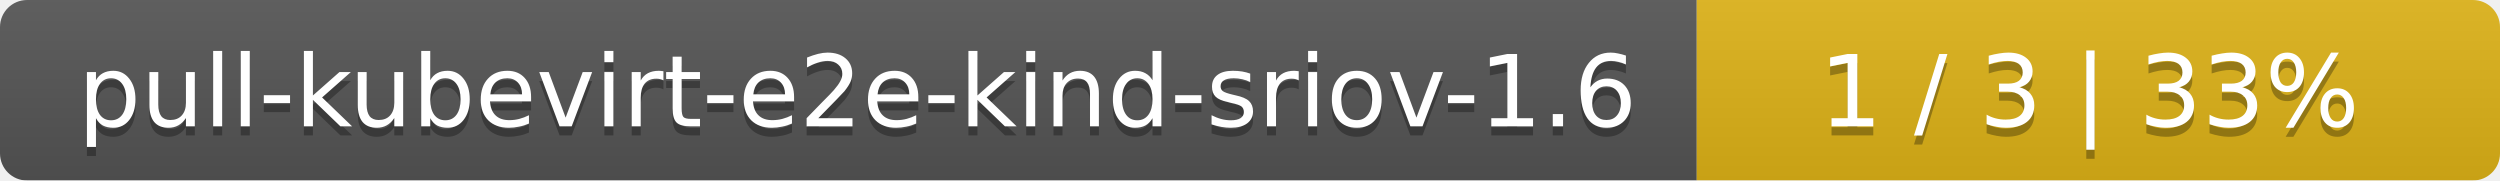
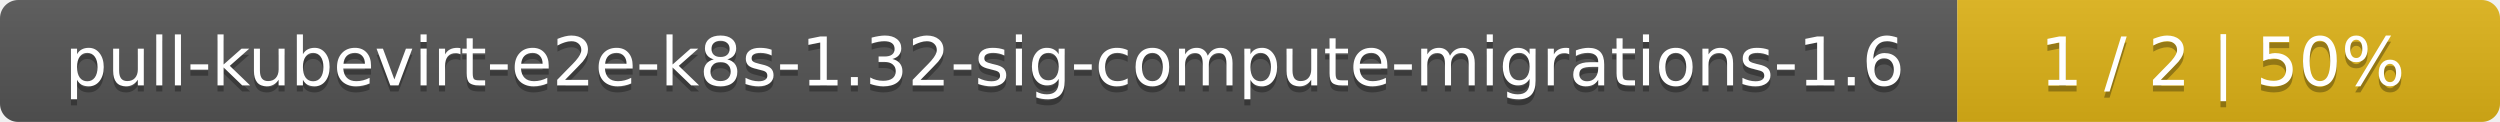
- <svg xmlns="http://www.w3.org/2000/svg" width="277" height="20">
+ <svg xmlns="http://www.w3.org/2000/svg" width="410" height="20">
  <linearGradient id="smooth" x2="0" y2="100%">
    <stop offset="0" stop-color="#bbb" stop-opacity=".1" />
    <stop offset="1" stop-opacity=".1" />
  </linearGradient>
  <mask id="round">
-     <rect width="277" height="20" rx="3" fill="#fff" />
+     <rect width="410" height="20" rx="3" fill="#fff" />
  </mask>
  <g mask="url(#round)">
-     <rect width="188" height="20" fill="#555" />
-     <rect x="188" width="89" height="20" fill="#dfb317" />
-     <rect width="277" height="20" fill="url(#smooth)" />
+     <rect width="321" height="20" fill="#555" />
+     <rect x="321" width="89" height="20" fill="#dfb317" />
+     <rect width="410" height="20" fill="url(#smooth)" />
  </g>
  <g fill="#fff" text-anchor="middle" font-family="DejaVu Sans,Verdana,Geneva,sans-serif" font-size="11">
-     <text x="95" y="15" fill="#010101" fill-opacity=".3">pull-kubevirt-e2e-kind-sriov-1.6</text>
-     <text x="95" y="14">pull-kubevirt-e2e-kind-sriov-1.6</text>
-     <text x="231.5" y="15" fill="#010101" fill-opacity=".3">1 / 3    |    33%</text>
-     <text x="231.5" y="14">1 / 3    |    33%</text>
+     <text x="161.5" y="15" fill="#010101" fill-opacity=".3">pull-kubevirt-e2e-k8s-1.32-sig-compute-migrations-1.6</text>
+     <text x="161.5" y="14">pull-kubevirt-e2e-k8s-1.32-sig-compute-migrations-1.6</text>
+     <text x="364.5" y="15" fill="#010101" fill-opacity=".3">1 / 2    |    50%</text>
+     <text x="364.5" y="14">1 / 2    |    50%</text>
  </g>
</svg>
